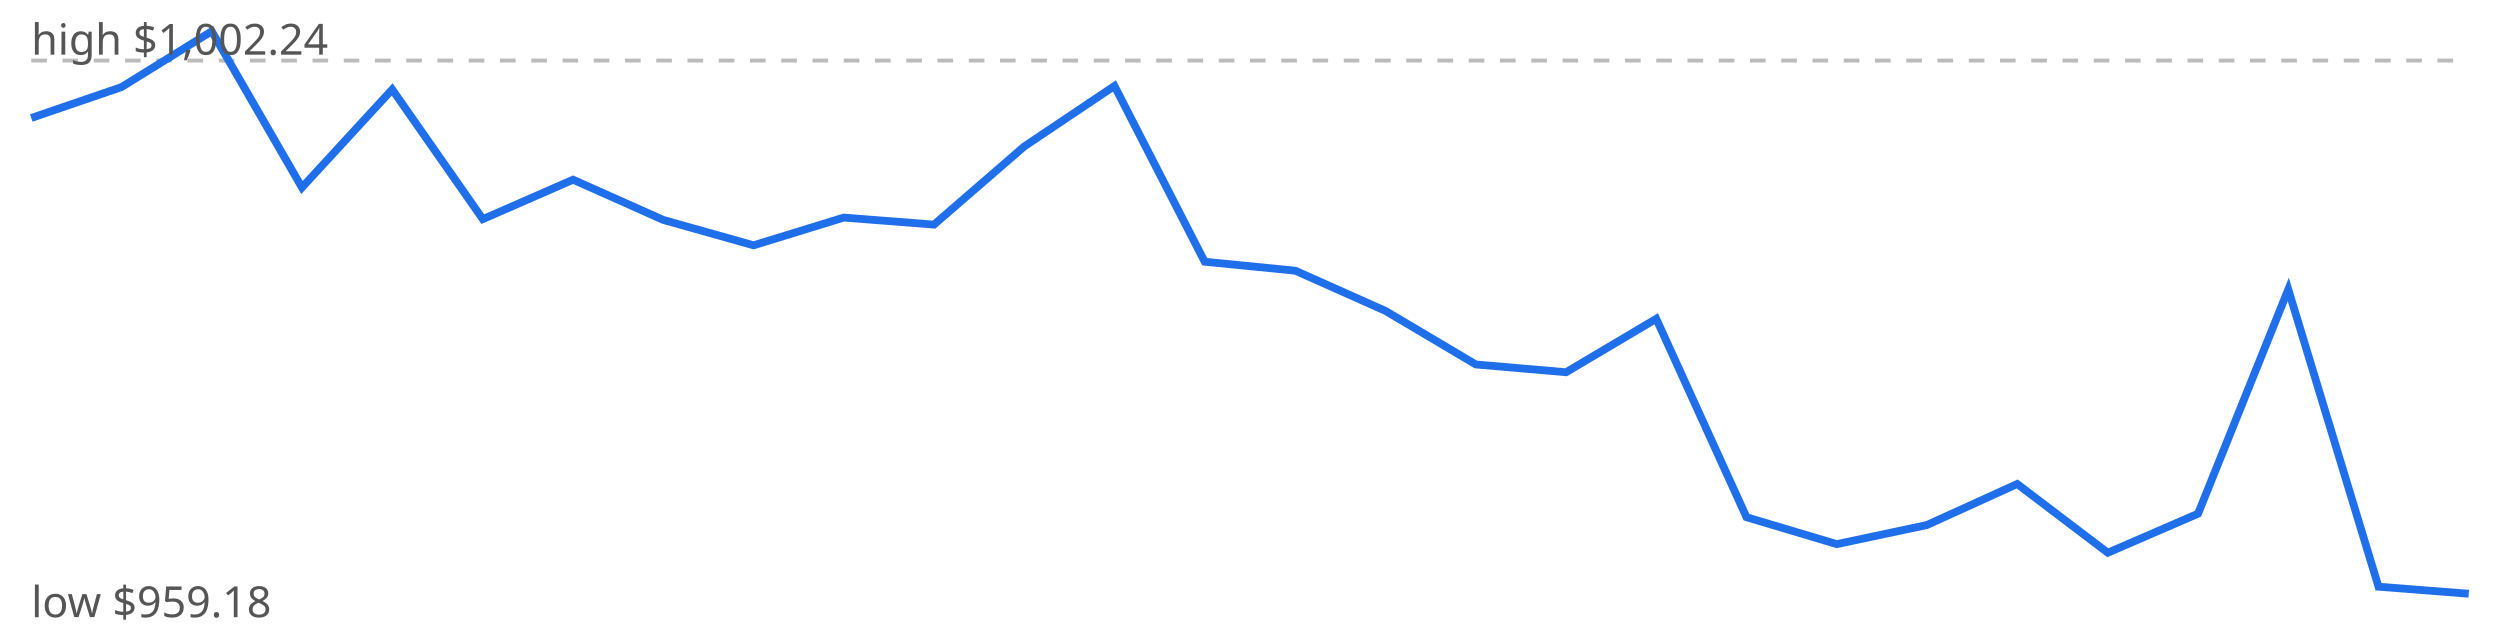
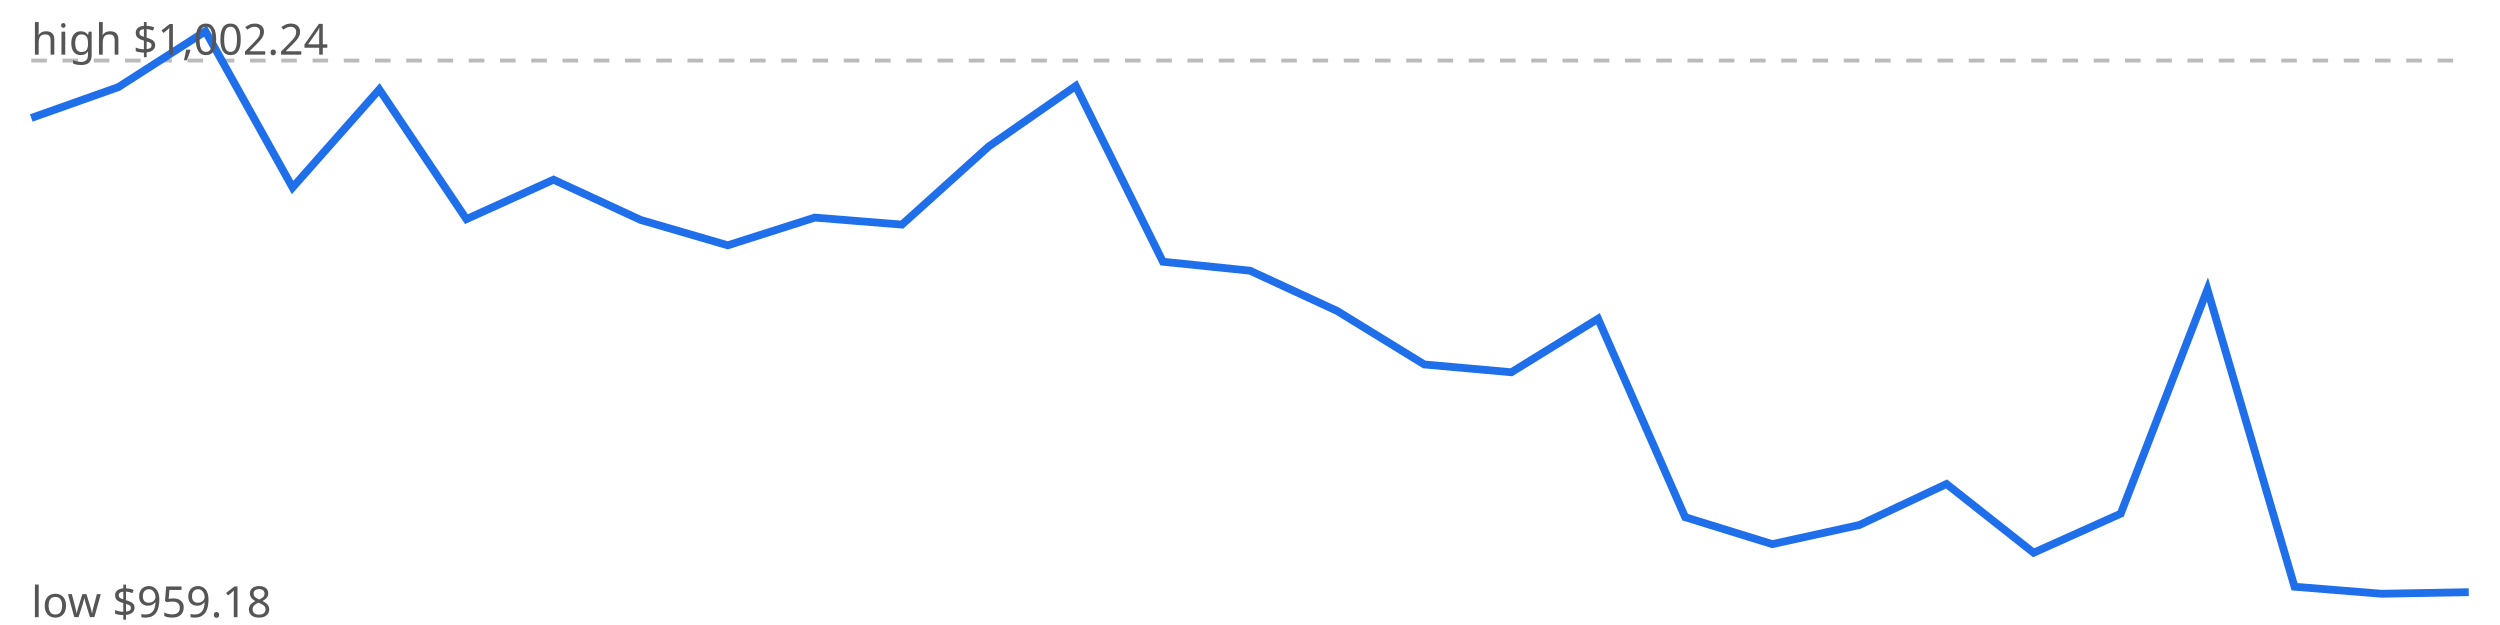
<svg xmlns="http://www.w3.org/2000/svg" viewBox="0 0 640 160" width="640" height="160">
  <rect width="640" height="160" fill="#fff" />
  <line x1="8" x2="632" y1="15.5" y2="15.5" stroke="#bbb" stroke-dasharray="4 4" />
-   <polyline points="8.0,30.2 31.1,22.3 54.2,8.0 77.3,48.0 100.4,22.9 123.6,56.1 146.7,46.0 169.8,56.3 192.9,62.8 216.0,55.7 239.1,57.5 262.2,37.5 285.3,22.0 308.4,67.0 331.6,69.3 354.7,79.6 377.8,93.3 400.9,95.3 424.0,81.6 447.1,132.4 470.2,139.3 493.3,134.4 516.4,123.9 539.6,141.5 562.7,131.5 585.8,74.1 608.9,150.2 632.0,152.0" fill="none" stroke="#1f6feb" stroke-width="2" />
+   <polyline points="8.0,30.2 30.3,22.3 52.6,8.0 74.9,48.0 97.1,22.9 119.4,56.1 141.7,46.0 164.0,56.3 186.3,62.8 208.6,55.7 230.9,57.5 253.1,37.5 275.4,22.0 297.7,67.0 320.0,69.3 342.3,79.6 364.6,93.3 386.9,95.3 409.1,81.6 431.4,132.4 453.7,139.3 476.0,134.4 498.3,123.9 520.6,141.5 542.9,131.5 565.1,74.1 587.4,150.2 609.7,152.0 632.0,151.6" fill="none" stroke="#1f6feb" stroke-width="2" />
  <text x="8" y="14" font-family="sans-serif" font-size="11" fill="#555">high $1,002.24</text>
  <text x="8" y="158" font-family="sans-serif" font-size="11" fill="#555">low $959.18</text>
</svg>
